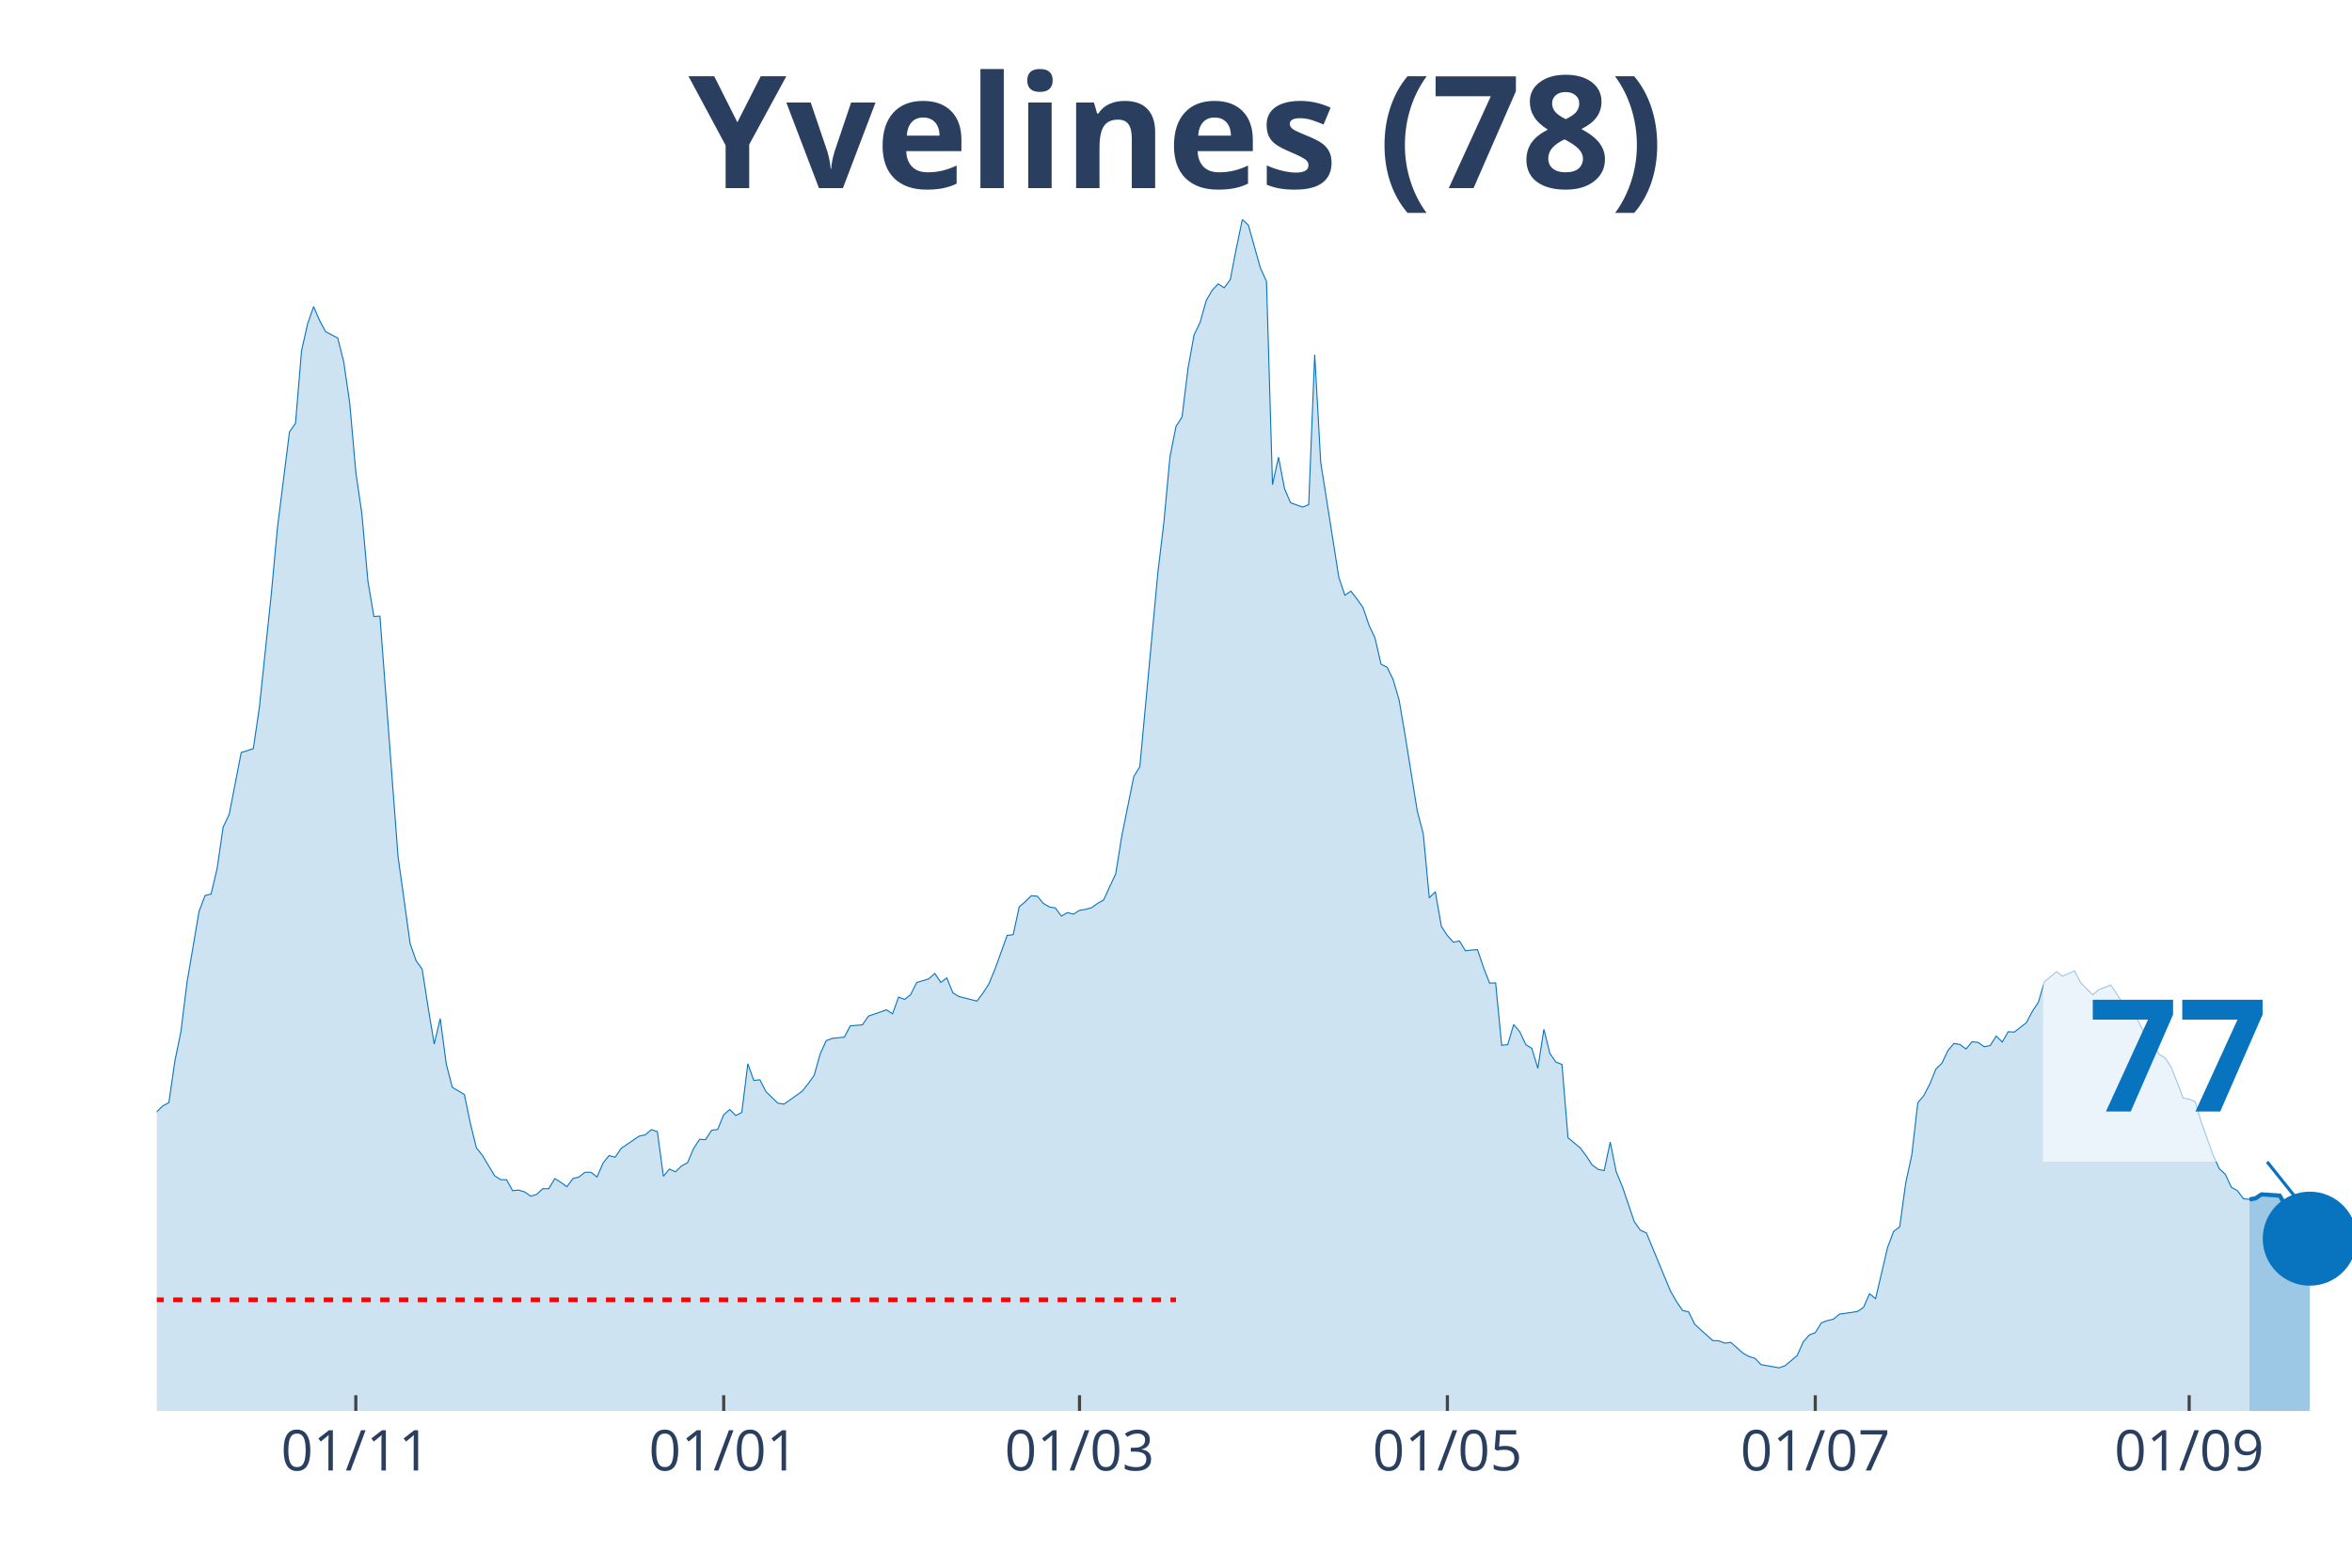
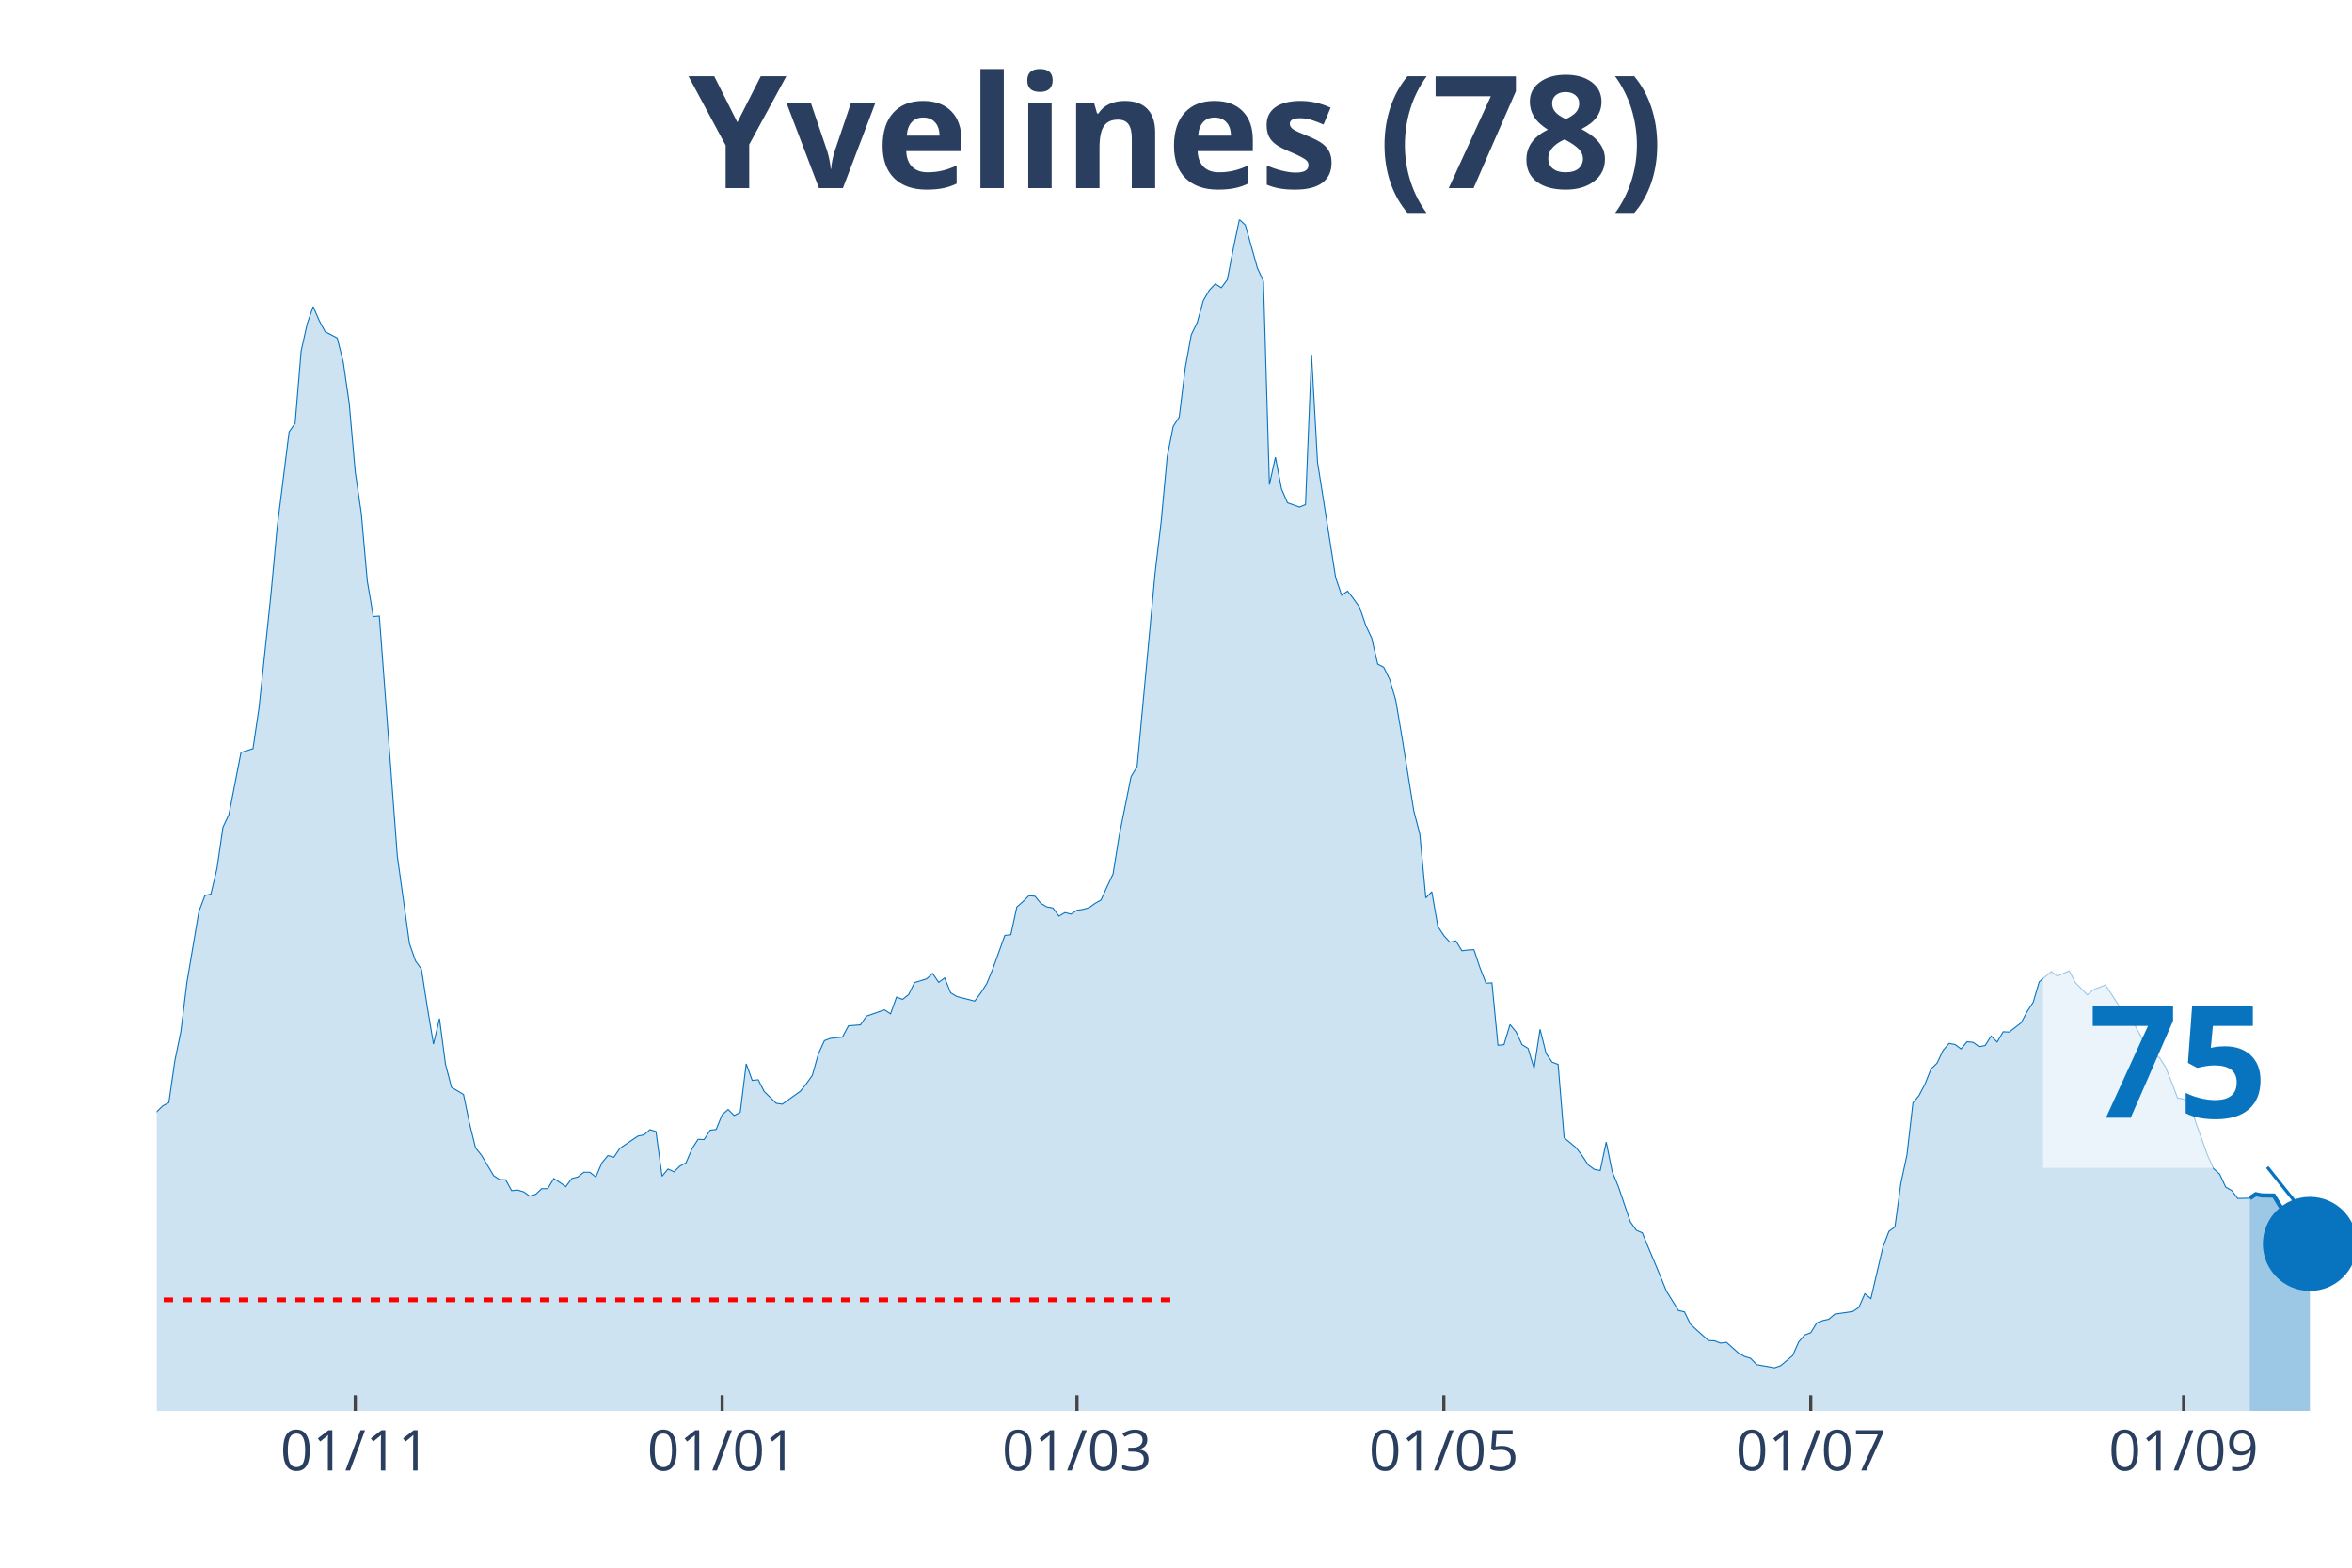
<svg xmlns="http://www.w3.org/2000/svg" class="main-svg" width="1125" height="750" style="" viewBox="0 0 750 500">
  <rect x="0" y="0" width="750" height="500" style="fill: rgb(0, 0, 0); fill-opacity: 0;" />
-   <defs id="defs-6bce35">
+   <defs id="defs-b04dde">
    <g class="clips">
-       <clipPath id="clip6bce35xyplot" class="plotclip">
+       <clipPath id="clipb04ddexyplot" class="plotclip">
        <rect width="700" height="380" />
      </clipPath>
-       <clipPath class="axesclip" id="clip6bce35x">
+       <clipPath class="axesclip" id="clipb04ddex">
        <rect x="50" y="0" width="700" height="500" />
      </clipPath>
-       <clipPath class="axesclip" id="clip6bce35y">
+       <clipPath class="axesclip" id="clipb04ddey">
        <rect x="0" y="70" width="750" height="380" />
      </clipPath>
-       <clipPath class="axesclip" id="clip6bce35xy">
+       <clipPath class="axesclip" id="clipb04ddexy">
        <rect x="50" y="70" width="700" height="380" />
      </clipPath>
    </g>
    <g class="gradients" />
  </defs>
  <g class="bglayer">
    <rect class="bg" x="50" y="70" width="700" height="380" style="fill: rgb(0, 0, 0); fill-opacity: 0; stroke-width: 0;" />
  </g>
  <g class="layer-below">
    <g class="imagelayer" />
    <g class="shapelayer" />
  </g>
  <g class="cartesianlayer">
    <g class="subplot xy">
      <g class="layer-subplot">
        <g class="shapelayer" />
        <g class="imagelayer" />
      </g>
      <g class="gridlayer">
        <g class="x">
-           <path class="xgrid crisp" transform="translate(113.46,0)" d="M0,70v380" style="stroke: rgb(255, 255, 255); stroke-opacity: 1; stroke-width: 1px;" />
-           <path class="xgrid crisp" transform="translate(230.77,0)" d="M0,70v380" style="stroke: rgb(255, 255, 255); stroke-opacity: 1; stroke-width: 1px;" />
-           <path class="xgrid crisp" transform="translate(344.23,0)" d="M0,70v380" style="stroke: rgb(255, 255, 255); stroke-opacity: 1; stroke-width: 1px;" />
-           <path class="xgrid crisp" transform="translate(461.54,0)" d="M0,70v380" style="stroke: rgb(255, 255, 255); stroke-opacity: 1; stroke-width: 1px;" />
-           <path class="xgrid crisp" transform="translate(578.85,0)" d="M0,70v380" style="stroke: rgb(255, 255, 255); stroke-opacity: 1; stroke-width: 1px;" />
-           <path class="xgrid crisp" transform="translate(698.08,0)" d="M0,70v380" style="stroke: rgb(255, 255, 255); stroke-opacity: 1; stroke-width: 1px;" />
+           <path class="xgrid crisp" transform="translate(113.29,0)" d="M0,70v380" style="stroke: rgb(255, 255, 255); stroke-opacity: 1; stroke-width: 1px;" />
+           <path class="xgrid crisp" transform="translate(230.27,0)" d="M0,70v380" style="stroke: rgb(255, 255, 255); stroke-opacity: 1; stroke-width: 1px;" />
+           <path class="xgrid crisp" transform="translate(343.42,0)" d="M0,70v380" style="stroke: rgb(255, 255, 255); stroke-opacity: 1; stroke-width: 1px;" />
+           <path class="xgrid crisp" transform="translate(460.41,0)" d="M0,70v380" style="stroke: rgb(255, 255, 255); stroke-opacity: 1; stroke-width: 1px;" />
+           <path class="xgrid crisp" transform="translate(577.4,0)" d="M0,70v380" style="stroke: rgb(255, 255, 255); stroke-opacity: 1; stroke-width: 1px;" />
+           <path class="xgrid crisp" transform="translate(696.3,0)" d="M0,70v380" style="stroke: rgb(255, 255, 255); stroke-opacity: 1; stroke-width: 1px;" />
        </g>
        <g class="y" />
      </g>
      <g class="zerolinelayer" />
      <path class="xlines-below" />
      <path class="ylines-below" />
      <g class="overlines-below" />
      <g class="xaxislayer-below" />
      <g class="yaxislayer-below" />
      <g class="overaxes-below" />
-       <g class="plot" transform="translate(50, 70)" clip-path="url('#clip6bce35xyplot')">
+       <g class="plot" transform="translate(50, 70)" clip-path="url('#clipb04ddexyplot')">
        <g class="scatterlayer mlayer">
-           <g class="trace scatter trace776467" style="stroke-miterlimit: 2;">
+           <g class="trace scatter trace11ebdf" style="stroke-miterlimit: 2;">
            <g class="fills">
              <g>
-                 <path class="js-fill" d="M667.31,380L-261.54,380L-261.54,371.34L-255.77,372.76L-253.85,373L-228.85,375.3L-226.92,375.55L-203.85,375.01L-201.92,374.96L-171.15,375.99L-169.23,375.65L-150,374.86L-148.08,374.08L-132.69,371.24L-130.77,371.34L-117.31,367.62L-115.38,364.93L-111.54,361.56L-109.62,360.58L-103.85,359.85L-101.92,361.95L-98.08,363.37L-96.15,361.51L-92.31,359.8L-90.38,358.52L-86.54,353.73L-84.62,352.7L-75,352.07L-73.08,347.47L-69.23,341.89L-67.31,337.39L-59.62,331.18L-57.69,327.41L-51.92,323.21L-50,323.11L-40.38,306.13L-38.46,305.01L-36.54,305.06L-34.62,302.02L-32.69,301.83L-30.77,298.5L-26.92,296.5L-25,295.18L-21.15,292.29L-19.23,292.58L-17.31,290.23L-15.38,290.28L-11.54,289.65L-9.62,291.11L-7.69,291.65L-5.77,289.89L-3.85,293.37L-1.92,289.84L0,284.56L1.92,282.7L3.85,281.67L5.77,268.37L7.69,259.02L9.62,243.42L13.46,220.72L15.38,215.63L17.31,215.14L19.23,207.02L21.15,193.82L23.08,189.76L26.92,169.99L28.85,169.41L30.77,168.77L32.69,155.76L36.54,119.17L38.46,98.38L42.31,67.75L44.23,65.01L46.15,41.92L48.08,33.31L50,27.79L51.92,32.24L53.85,35.81L55.77,36.79L57.69,37.81L59.62,45.45L61.54,58.75L63.46,80.62L65.38,93.73L67.31,115.3L69.23,126.65L71.15,126.5L76.92,203.16L78.85,216.95L80.77,230.9L82.69,236.42L84.62,239.11L86.54,251.44L88.46,262.99L90.38,254.87L92.31,269.39L94.23,276.78L98.08,279.08L100,288.38L101.92,296.1L103.85,298.5L107.69,304.96L109.62,306.23L111.54,306.28L113.46,309.75L115.38,309.56L117.31,310.14L119.23,311.51L121.15,310.93L123.08,309.12L125,309.12L126.92,305.89L128.85,307.11L130.77,308.48L132.69,305.89L134.62,305.4L136.54,303.88L138.46,303.88L140.38,305.4L142.31,300.9L144.23,298.55L146.15,299.09L148.08,296.25L153.85,292.34L155.77,291.95L157.69,290.28L159.62,290.92L161.54,305.15L163.46,302.86L165.38,303.74L167.31,301.88L169.23,300.85L171.15,296.35L173.08,293.37L175,293.46L176.92,290.48L178.85,290.23L180.77,285.54L182.69,283.87L184.62,285.78L186.54,284.8L188.46,269.3L190.38,274.58L192.31,274.38L194.23,278.15L198.08,281.87L200,282.16L205.77,278.05L207.69,275.66L209.62,272.97L211.54,266.12L213.46,261.91L215.38,261.18L219.23,260.79L221.15,257.17L225,256.87L226.92,254.08L232.69,252.08L234.62,253.35L236.54,248.02L238.46,248.75L240.38,247.23L242.31,243.37L246.15,242.2L248.08,240.48L250,243.32L251.92,241.9L253.85,246.65L255.77,247.82L261.54,249.29L263.46,246.7L265.38,243.71L267.31,239.02L271.15,228.35L273.08,228.11L275,219.25L276.92,217.59L278.85,215.68L280.77,215.83L282.69,218.13L284.62,219.25L286.54,219.6L288.46,222.19L290.38,221.06L292.31,221.55L294.23,220.33L296.15,220.04L298.08,219.5L300,218.13L301.92,217.05L303.85,212.8L305.77,208.74L307.69,196.75L311.54,177.67L313.46,174.54L319.23,112.51L321.15,96.42L323.08,75.68L325,65.99L326.92,63.01L328.85,47.35L330.77,36.79L332.69,32.82L334.62,25.88L336.54,22.55L338.46,20.55L340.38,21.77L342.31,19.18L344.23,9.2L346.15,0L348.08,1.81L351.92,15.51L353.85,19.71L355.77,84.58L357.69,75.82L359.62,85.9L361.54,90.35L365.38,91.72L367.31,90.94L369.23,43.1L371.15,77.49L376.92,114.13L378.85,119.85L380.77,118.53L382.69,121.02L384.62,123.72L386.54,129.39L388.46,133.5L390.38,141.82L392.31,142.79L394.23,146.71L396.15,153.31L398.08,164.66L401.92,188.58L403.85,195.97L405.77,216.37L407.69,214.41L409.62,225.47L411.54,228.4L413.46,230.5L415.38,230.11L417.31,233.24L419.23,233L421.15,232.9L423.08,238.63L425,243.57L426.92,243.47L428.85,263.38L430.77,263.18L432.69,256.77L434.62,259.07L436.54,263.18L438.46,264.36L440.38,270.72L442.31,258.29L444.23,265.97L446.15,268.76L448.08,269.49L450,292.88L453.85,296.06L455.77,298.6L457.69,301.53L459.62,302.95L461.54,303.34L463.46,294.25L465.38,303.74L467.31,308.38L471.15,319.68L473.08,322.37L475,323.21L476.92,327.9L482.69,341.79L484.62,345.17L486.54,347.96L488.46,348.4L490.38,352.31L492.31,354.12L496.15,357.55L498.08,357.64L500,358.38L501.92,358.13L505.77,361.56L507.69,362.63L509.62,363.22L511.54,365.23L517.31,366.25L519.23,365.57L523.08,362.34L525,357.99L526.92,355.79L528.85,355.05L530.77,351.92L532.69,351.19L534.62,350.75L536.54,349.13L542.31,348.3L544.23,346.98L546.15,342.63L548.08,344.19L551.92,327.8L553.85,322.72L555.77,321.3L557.69,307.31L559.62,298.4L561.54,281.72L563.46,279.42L565.38,275.75L567.31,270.96L569.23,269.1L571.15,265.04L573.08,262.79L575,263.13L576.92,264.55L578.85,262.25L580.77,262.45L582.69,263.82L584.62,263.48L586.54,260.44L588.46,262.35L590.38,259.07L592.31,259.17L596.15,256.19L598.08,252.57L600,249.63L601.92,243.13L605.77,239.9L607.69,241.32L611.54,239.65L613.46,243.42L617.31,247.28L619.23,245.67L623.08,244.15L625,247.04L628.85,253.01L630.77,253.79L634.62,260.88L636.54,262.79L638.46,266.26L640.38,267.34L642.31,270.32L644.23,275.12L646.15,280.21L648.08,280.55L650,281.38L651.92,287.84L655.77,298.55L657.69,302.76L659.62,304.52L661.54,308.68L663.46,309.75L665.38,312.3L667.31,312.54" style="fill: rgb(8, 115, 191); fill-opacity: 0.2; stroke-width: 0;" />
+                 <path class="js-fill" d="M667.4,380L-260.82,380L-260.82,371.34L-255.07,372.76L-253.15,373L-228.22,375.3L-226.3,375.55L-203.29,375.01L-201.37,374.96L-170.68,375.99L-168.77,375.65L-149.59,374.86L-147.67,374.08L-132.33,371.24L-130.41,371.34L-116.99,367.62L-115.07,364.93L-111.23,361.56L-109.32,360.58L-103.56,359.85L-101.64,361.95L-97.81,363.37L-95.89,361.51L-92.05,359.8L-90.14,358.52L-86.3,353.73L-84.38,352.7L-74.79,352.07L-72.88,347.47L-69.04,341.89L-67.12,337.39L-59.45,331.18L-57.53,327.41L-51.78,323.21L-49.86,323.11L-40.27,306.13L-38.36,305.01L-36.44,305.06L-34.52,302.02L-32.6,301.83L-30.68,298.5L-26.85,296.5L-24.93,295.18L-21.1,292.29L-19.18,292.58L-17.26,290.23L-15.34,290.28L-11.51,289.65L-9.59,291.11L-7.67,291.65L-5.75,289.89L-3.84,293.37L-1.92,289.84L0,284.56L1.92,282.7L3.84,281.67L5.75,268.37L7.67,259.02L9.59,243.42L13.42,220.72L15.34,215.63L17.26,215.14L19.18,207.02L21.1,193.82L23.01,189.76L26.85,169.99L28.77,169.41L30.68,168.77L32.6,155.76L36.44,119.17L38.36,98.38L42.19,67.75L44.11,65.01L46.03,41.92L47.95,33.31L49.86,27.79L51.78,32.24L53.7,35.81L55.62,36.79L57.53,37.81L59.45,45.45L61.37,58.75L63.29,80.62L65.21,93.73L67.12,115.3L69.04,126.65L70.96,126.5L76.71,203.16L78.63,216.95L80.55,230.9L82.47,236.42L84.38,239.11L86.3,251.44L88.22,262.99L90.14,254.87L92.05,269.39L93.97,276.78L97.81,279.08L99.73,288.38L101.64,296.1L103.56,298.5L107.4,304.96L109.32,306.23L111.23,306.28L113.15,309.75L115.07,309.56L116.99,310.14L118.9,311.51L120.82,310.93L122.74,309.12L124.66,309.12L126.58,305.89L128.49,307.11L130.41,308.48L132.33,305.89L134.25,305.4L136.16,303.88L138.08,303.88L140,305.4L141.92,300.9L143.84,298.55L145.75,299.09L147.67,296.25L153.42,292.34L155.34,291.95L157.26,290.28L159.18,290.92L161.1,305.15L163.01,302.86L164.93,303.74L166.85,301.88L168.77,300.85L170.68,296.35L172.6,293.37L174.52,293.46L176.44,290.48L178.36,290.23L180.27,285.54L182.19,283.87L184.11,285.78L186.03,284.8L187.95,269.3L189.86,274.58L191.78,274.38L193.7,278.15L197.53,281.87L199.45,282.16L205.21,278.05L207.12,275.66L209.04,272.97L210.96,266.12L212.88,261.91L214.79,261.18L218.63,260.79L220.55,257.17L224.38,256.87L226.3,254.08L232.05,252.08L233.97,253.35L235.89,248.02L237.81,248.75L239.73,247.23L241.64,243.37L245.48,242.2L247.4,240.48L249.32,243.32L251.23,241.9L253.15,246.65L255.07,247.82L260.82,249.29L262.74,246.7L264.66,243.71L266.58,239.02L270.41,228.35L272.33,228.11L274.25,219.25L276.16,217.59L278.08,215.68L280,215.83L281.92,218.13L283.84,219.25L285.75,219.6L287.67,222.19L289.59,221.06L291.51,221.55L293.42,220.33L295.34,220.04L297.26,219.5L299.18,218.13L301.1,217.05L303.01,212.8L304.93,208.74L306.85,196.75L310.68,177.67L312.6,174.54L318.36,112.51L320.27,96.42L322.19,75.68L324.11,65.99L326.03,63.01L327.95,47.35L329.86,36.79L331.78,32.82L333.7,25.88L335.62,22.55L337.53,20.55L339.45,21.77L341.37,19.18L343.29,9.2L345.21,0L347.12,1.81L350.96,15.51L352.88,19.71L354.79,84.58L356.71,75.82L358.63,85.9L360.55,90.35L364.38,91.72L366.3,90.94L368.22,43.1L370.14,77.49L375.89,114.13L377.81,119.85L379.73,118.53L381.64,121.02L383.56,123.72L385.48,129.39L387.4,133.5L389.32,141.82L391.23,142.79L393.15,146.71L395.07,153.31L396.99,164.66L400.82,188.58L402.74,195.97L404.66,216.37L406.58,214.41L408.49,225.47L410.41,228.4L412.33,230.5L414.25,230.11L416.16,233.24L418.08,233L420,232.9L421.92,238.63L423.84,243.57L425.75,243.47L427.67,263.38L429.59,263.18L431.51,256.77L433.42,259.07L435.34,263.18L437.26,264.36L439.18,270.72L441.1,258.29L443.01,265.97L444.93,268.76L446.85,269.49L448.77,292.88L452.6,296.06L454.52,298.6L456.44,301.53L458.36,302.95L460.27,303.34L462.19,294.25L464.11,303.74L466.03,308.38L469.86,319.68L471.78,322.37L473.7,323.21L475.62,327.9L479.45,337L481.37,341.79L485.21,347.96L487.12,348.4L489.04,352.31L490.96,354.12L494.79,357.55L496.71,357.64L498.63,358.38L500.55,358.13L504.38,361.56L506.3,362.63L508.22,363.22L510.14,365.23L515.89,366.25L517.81,365.57L521.64,362.34L523.56,357.99L525.48,355.79L527.4,355.05L529.32,351.92L531.23,351.19L533.15,350.75L535.07,349.13L540.82,348.3L542.74,346.98L544.66,342.63L546.58,344.19L550.41,327.8L552.33,322.72L554.25,321.3L556.16,307.31L558.08,298.4L560,281.72L561.92,279.42L563.84,275.75L565.75,270.96L567.67,269.1L569.59,265.04L571.51,262.79L573.42,263.13L575.34,264.55L577.26,262.25L579.18,262.45L581.1,263.82L583.01,263.48L584.93,260.44L586.85,262.35L588.77,259.07L590.68,259.17L594.52,256.19L596.44,252.57L598.36,249.63L600.27,243.13L604.11,239.9L606.03,241.32L609.86,239.65L611.78,243.42L615.62,247.28L617.53,245.67L621.37,244.15L623.29,247.04L627.12,253.01L629.04,253.79L632.88,260.88L634.79,262.79L636.71,266.26L638.63,267.34L640.55,270.32L642.47,275.12L644.38,280.21L646.3,280.55L648.22,281.38L650.14,287.84L653.97,298.55L655.89,302.76L657.81,304.47L659.73,308.63L661.64,309.7L663.56,312.25L667.4,312.15" style="fill: rgb(8, 115, 191); fill-opacity: 0.2; stroke-width: 0;" />
              </g>
            </g>
            <g class="errorbars" />
            <g class="lines">
-               <path class="js-line" d="M-261.54,371.34L-255.77,372.76L-253.85,373L-228.85,375.3L-226.92,375.55L-203.85,375.01L-201.92,374.96L-171.15,375.99L-169.23,375.65L-150,374.86L-148.08,374.08L-132.69,371.24L-130.77,371.34L-117.31,367.62L-115.38,364.93L-111.54,361.56L-109.62,360.58L-103.85,359.85L-101.92,361.95L-98.08,363.37L-96.15,361.51L-92.31,359.8L-90.38,358.52L-86.54,353.73L-84.62,352.7L-75,352.07L-73.08,347.47L-69.23,341.89L-67.31,337.39L-59.62,331.18L-57.69,327.41L-51.92,323.21L-50,323.11L-40.38,306.13L-38.46,305.01L-36.54,305.06L-34.62,302.02L-32.69,301.83L-30.77,298.5L-26.92,296.5L-25,295.18L-21.15,292.29L-19.23,292.58L-17.31,290.23L-15.38,290.28L-11.54,289.65L-9.62,291.11L-7.69,291.65L-5.77,289.89L-3.85,293.37L-1.92,289.84L0,284.56L1.92,282.7L3.85,281.67L5.77,268.37L7.69,259.02L9.62,243.42L13.46,220.72L15.38,215.63L17.31,215.14L19.23,207.02L21.15,193.82L23.08,189.76L26.92,169.99L28.85,169.41L30.77,168.77L32.69,155.76L36.54,119.17L38.46,98.38L42.31,67.75L44.23,65.01L46.15,41.92L48.08,33.31L50,27.79L51.92,32.24L53.85,35.81L55.77,36.79L57.69,37.81L59.62,45.45L61.54,58.75L63.46,80.62L65.38,93.73L67.31,115.3L69.23,126.65L71.15,126.5L76.92,203.16L78.85,216.95L80.77,230.9L82.69,236.42L84.62,239.11L86.54,251.44L88.46,262.99L90.38,254.87L92.31,269.39L94.23,276.78L98.08,279.08L100,288.38L101.92,296.1L103.85,298.5L107.69,304.96L109.62,306.23L111.54,306.28L113.46,309.75L115.38,309.56L117.31,310.14L119.23,311.51L121.15,310.93L123.08,309.12L125,309.12L126.92,305.89L128.85,307.11L130.77,308.48L132.69,305.89L134.62,305.4L136.54,303.88L138.46,303.88L140.38,305.4L142.31,300.9L144.23,298.55L146.15,299.09L148.08,296.25L153.85,292.34L155.77,291.95L157.69,290.28L159.62,290.92L161.54,305.15L163.46,302.86L165.38,303.74L167.31,301.88L169.23,300.85L171.15,296.35L173.08,293.37L175,293.46L176.92,290.48L178.85,290.23L180.77,285.54L182.69,283.87L184.62,285.78L186.54,284.8L188.46,269.3L190.38,274.58L192.31,274.38L194.23,278.15L198.08,281.87L200,282.16L205.77,278.05L207.69,275.66L209.62,272.97L211.54,266.12L213.46,261.91L215.38,261.18L219.23,260.79L221.15,257.17L225,256.87L226.92,254.08L232.69,252.08L234.62,253.35L236.54,248.02L238.46,248.75L240.38,247.23L242.31,243.37L246.15,242.2L248.08,240.48L250,243.32L251.92,241.9L253.85,246.65L255.77,247.82L261.54,249.29L263.46,246.7L265.38,243.71L267.31,239.02L271.15,228.35L273.08,228.11L275,219.25L276.92,217.59L278.85,215.68L280.77,215.83L282.69,218.13L284.62,219.25L286.54,219.6L288.46,222.19L290.38,221.06L292.31,221.55L294.23,220.33L296.15,220.04L298.08,219.5L300,218.13L301.92,217.05L303.85,212.8L305.77,208.74L307.69,196.75L311.54,177.67L313.46,174.54L319.23,112.51L321.15,96.42L323.08,75.68L325,65.99L326.92,63.01L328.85,47.35L330.77,36.79L332.69,32.82L334.62,25.88L336.54,22.55L338.46,20.55L340.38,21.77L342.31,19.18L344.23,9.2L346.15,0L348.08,1.81L351.92,15.51L353.85,19.71L355.77,84.58L357.69,75.82L359.62,85.9L361.54,90.35L365.38,91.72L367.31,90.94L369.23,43.1L371.15,77.49L376.92,114.13L378.85,119.85L380.77,118.53L382.69,121.02L384.62,123.72L386.54,129.39L388.46,133.5L390.38,141.82L392.31,142.79L394.23,146.71L396.15,153.31L398.08,164.66L401.92,188.58L403.85,195.97L405.77,216.37L407.69,214.41L409.62,225.47L411.54,228.4L413.46,230.5L415.38,230.11L417.31,233.24L419.23,233L421.15,232.9L423.08,238.63L425,243.57L426.92,243.47L428.85,263.38L430.77,263.18L432.69,256.77L434.62,259.07L436.54,263.18L438.46,264.36L440.38,270.72L442.31,258.29L444.23,265.97L446.15,268.76L448.08,269.49L450,292.88L453.85,296.06L455.77,298.6L457.69,301.53L459.62,302.95L461.54,303.34L463.46,294.25L465.38,303.74L467.31,308.38L471.15,319.68L473.08,322.37L475,323.21L476.92,327.9L482.69,341.79L484.62,345.17L486.54,347.96L488.46,348.4L490.38,352.31L492.31,354.12L496.15,357.55L498.08,357.64L500,358.38L501.92,358.13L505.77,361.56L507.69,362.63L509.62,363.22L511.54,365.23L517.31,366.25L519.23,365.57L523.08,362.34L525,357.99L526.92,355.79L528.85,355.05L530.77,351.92L532.69,351.19L534.62,350.75L536.54,349.13L542.31,348.3L544.23,346.98L546.15,342.63L548.08,344.19L551.92,327.8L553.85,322.72L555.77,321.3L557.69,307.31L559.62,298.4L561.54,281.72L563.46,279.42L565.38,275.75L567.31,270.96L569.23,269.1L571.15,265.04L573.08,262.79L575,263.13L576.92,264.55L578.85,262.25L580.77,262.45L582.69,263.82L584.62,263.48L586.54,260.44L588.46,262.35L590.38,259.07L592.31,259.17L596.15,256.19L598.08,252.57L600,249.63L601.92,243.13L605.77,239.9L607.69,241.32L611.54,239.65L613.46,243.42L617.31,247.28L619.23,245.67L623.08,244.15L625,247.04L628.85,253.01L630.77,253.79L634.62,260.88L636.54,262.79L638.46,266.26L640.38,267.34L642.31,270.32L644.23,275.12L646.15,280.21L648.08,280.55L650,281.38L651.92,287.84L655.77,298.55L657.69,302.76L659.62,304.52L661.54,308.68L663.46,309.75L665.38,312.3L667.31,312.54" style="vector-effect: non-scaling-stroke; fill: none; stroke: rgb(8, 115, 191); stroke-opacity: 1; stroke-width: 0.5px; opacity: 1;" />
+               <path class="js-line" d="M-260.82,371.34L-255.07,372.76L-253.15,373L-228.22,375.3L-226.3,375.55L-203.29,375.01L-201.37,374.96L-170.68,375.99L-168.77,375.65L-149.59,374.86L-147.67,374.08L-132.33,371.24L-130.41,371.34L-116.99,367.62L-115.07,364.93L-111.23,361.56L-109.32,360.58L-103.56,359.85L-101.64,361.95L-97.81,363.37L-95.89,361.51L-92.05,359.8L-90.14,358.52L-86.3,353.73L-84.38,352.7L-74.79,352.07L-72.88,347.47L-69.04,341.89L-67.12,337.39L-59.45,331.18L-57.53,327.41L-51.78,323.21L-49.86,323.11L-40.27,306.13L-38.36,305.01L-36.44,305.06L-34.52,302.02L-32.6,301.83L-30.68,298.5L-26.85,296.5L-24.93,295.18L-21.1,292.29L-19.18,292.58L-17.26,290.23L-15.34,290.28L-11.51,289.65L-9.59,291.11L-7.67,291.65L-5.75,289.89L-3.84,293.37L-1.92,289.84L0,284.56L1.92,282.7L3.84,281.67L5.75,268.37L7.67,259.02L9.59,243.42L13.42,220.72L15.34,215.63L17.26,215.14L19.18,207.02L21.1,193.82L23.01,189.76L26.85,169.99L28.77,169.41L30.68,168.77L32.6,155.76L36.44,119.17L38.36,98.38L42.19,67.75L44.11,65.01L46.03,41.92L47.95,33.31L49.86,27.79L51.78,32.24L53.7,35.81L55.62,36.79L57.53,37.81L59.45,45.45L61.37,58.75L63.29,80.62L65.21,93.73L67.12,115.3L69.04,126.65L70.96,126.5L76.71,203.16L78.63,216.95L80.55,230.9L82.47,236.42L84.38,239.11L86.3,251.44L88.22,262.99L90.14,254.87L92.05,269.39L93.97,276.78L97.81,279.08L99.73,288.38L101.64,296.1L103.56,298.5L107.4,304.96L109.32,306.23L111.23,306.28L113.15,309.75L115.07,309.56L116.99,310.14L118.9,311.51L120.82,310.93L122.74,309.12L124.66,309.12L126.58,305.89L128.49,307.11L130.41,308.48L132.33,305.89L134.25,305.4L136.16,303.88L138.08,303.88L140,305.4L141.92,300.9L143.84,298.55L145.75,299.09L147.67,296.25L153.42,292.34L155.34,291.95L157.26,290.28L159.18,290.92L161.1,305.15L163.01,302.86L164.93,303.74L166.85,301.88L168.77,300.85L170.68,296.35L172.6,293.37L174.52,293.46L176.44,290.48L178.36,290.23L180.27,285.54L182.19,283.87L184.11,285.78L186.03,284.8L187.95,269.3L189.86,274.58L191.78,274.38L193.7,278.15L197.53,281.87L199.45,282.16L205.21,278.05L207.12,275.66L209.04,272.97L210.96,266.12L212.88,261.91L214.79,261.18L218.63,260.79L220.55,257.17L224.38,256.87L226.3,254.08L232.05,252.08L233.97,253.35L235.89,248.02L237.81,248.75L239.73,247.23L241.64,243.37L245.48,242.2L247.4,240.48L249.32,243.32L251.23,241.9L253.15,246.65L255.07,247.82L260.82,249.29L262.74,246.7L264.66,243.71L266.58,239.02L270.41,228.35L272.33,228.11L274.25,219.25L276.16,217.59L278.08,215.68L280,215.83L281.92,218.13L283.84,219.25L285.75,219.6L287.67,222.19L289.59,221.06L291.51,221.55L293.42,220.33L295.34,220.04L297.26,219.5L299.18,218.13L301.1,217.05L303.01,212.8L304.93,208.74L306.85,196.75L310.68,177.67L312.6,174.54L318.36,112.51L320.27,96.42L322.19,75.68L324.11,65.99L326.03,63.01L327.95,47.35L329.86,36.79L331.78,32.82L333.7,25.88L335.62,22.55L337.53,20.55L339.45,21.77L341.37,19.18L343.29,9.2L345.21,0L347.12,1.81L350.96,15.51L352.88,19.71L354.79,84.58L356.71,75.82L358.63,85.9L360.55,90.35L364.38,91.72L366.3,90.94L368.22,43.1L370.14,77.49L375.89,114.13L377.81,119.85L379.73,118.53L381.64,121.02L383.56,123.72L385.48,129.39L387.4,133.5L389.32,141.82L391.23,142.79L393.15,146.71L395.07,153.31L396.99,164.66L400.82,188.58L402.74,195.97L404.66,216.37L406.58,214.41L408.49,225.47L410.41,228.4L412.33,230.5L414.25,230.11L416.16,233.24L418.08,233L420,232.9L421.92,238.63L423.84,243.57L425.75,243.47L427.67,263.38L429.59,263.18L431.51,256.77L433.42,259.07L435.34,263.18L437.26,264.36L439.18,270.72L441.1,258.29L443.01,265.97L444.93,268.76L446.85,269.49L448.77,292.88L452.6,296.06L454.52,298.6L456.44,301.53L458.36,302.95L460.27,303.34L462.19,294.25L464.11,303.74L466.03,308.38L469.86,319.68L471.78,322.37L473.7,323.21L475.62,327.9L479.45,337L481.37,341.79L485.21,347.96L487.12,348.4L489.04,352.31L490.96,354.12L494.79,357.55L496.71,357.64L498.63,358.38L500.55,358.13L504.38,361.56L506.3,362.63L508.22,363.22L510.14,365.23L515.89,366.25L517.81,365.57L521.64,362.34L523.56,357.99L525.48,355.79L527.4,355.05L529.32,351.92L531.23,351.19L533.15,350.75L535.07,349.13L540.82,348.3L542.74,346.98L544.66,342.63L546.58,344.19L550.41,327.8L552.33,322.72L554.25,321.3L556.16,307.31L558.08,298.4L560,281.72L561.92,279.42L563.84,275.75L565.75,270.96L567.67,269.1L569.59,265.04L571.51,262.79L573.42,263.13L575.34,264.55L577.26,262.25L579.18,262.45L581.1,263.82L583.01,263.48L584.93,260.44L586.85,262.35L588.77,259.07L590.68,259.17L594.52,256.19L596.44,252.57L598.36,249.63L600.27,243.13L604.11,239.9L606.03,241.32L609.86,239.65L611.78,243.42L615.62,247.28L617.53,245.67L621.37,244.15L623.29,247.04L627.12,253.01L629.04,253.79L632.88,260.88L634.79,262.79L636.71,266.26L638.63,267.34L640.55,270.32L642.47,275.12L644.38,280.21L646.3,280.55L648.22,281.38L650.14,287.84L653.97,298.55L655.89,302.76L657.81,304.47L659.73,308.63L661.64,309.7L663.56,312.25L667.4,312.15" style="vector-effect: non-scaling-stroke; fill: none; stroke: rgb(8, 115, 191); stroke-opacity: 1; stroke-width: 0.5px; opacity: 1;" />
            </g>
            <g class="points" />
            <g class="text" />
          </g>
-           <g class="trace scatter trace5033ec" style="stroke-miterlimit: 2;">
+           <g class="trace scatter traced36e14" style="stroke-miterlimit: 2;">
            <g class="fills">
              <g>
-                 <path class="js-fill" d="M686.54,380L667.31,380L667.31,312.54L669.23,312.2L671.15,310.93L676.92,311.32L678.85,314.5L686.54,325.06" style="fill: rgb(8, 115, 191); fill-opacity: 0.4; stroke-width: 0;" />
+                 <path class="js-fill" d="M686.58,380L667.4,380L667.4,312.15L669.32,310.88L671.23,311.27L675.07,311.32L676.99,314.5L684.66,325.06L686.58,326.73" style="fill: rgb(8, 115, 191); fill-opacity: 0.4; stroke-width: 0;" />
              </g>
            </g>
            <g class="errorbars" />
            <g class="lines">
-               <path class="js-line" d="M667.31,312.54L669.23,312.2L671.15,310.93L676.92,311.32L678.85,314.5L686.54,325.06" style="vector-effect: non-scaling-stroke; fill: none; stroke: rgb(8, 115, 191); stroke-opacity: 1; stroke-width: 2px; opacity: 1;" />
+               <path class="js-line" d="M667.4,312.15L669.32,310.88L671.23,311.27L675.07,311.32L676.99,314.5L684.66,325.06L686.58,326.73" style="vector-effect: non-scaling-stroke; fill: none; stroke: rgb(8, 115, 191); stroke-opacity: 1; stroke-width: 2px; opacity: 1;" />
            </g>
            <g class="points" />
            <g class="text" />
          </g>
-           <g class="trace scatter trace738da5" style="stroke-miterlimit: 2; opacity: 1;">
+           <g class="trace scatter trace182528" style="stroke-miterlimit: 2; opacity: 1;">
            <g class="fills" />
            <g class="errorbars" />
            <g class="lines" />
            <g class="points">
-               <path class="point" transform="translate(686.54,325.06)" d="M15,0A15,15 0 1,1 0,-15A15,15 0 0,1 15,0Z" style="opacity: 1; stroke-width: 0px; fill: rgb(8, 115, 191); fill-opacity: 1;" />
+               <path class="point" transform="translate(686.58,326.73)" d="M15,0A15,15 0 1,1 0,-15A15,15 0 0,1 15,0Z" style="opacity: 1; stroke-width: 0px; fill: rgb(8, 115, 191); fill-opacity: 1;" />
            </g>
            <g class="text" />
          </g>
        </g>
      </g>
      <g class="overplot" />
      <path class="xlines-above crisp" style="fill: none; stroke-width: 1px; stroke: rgb(0, 0, 0); stroke-opacity: 0;" d="" />
      <path class="ylines-above crisp" style="fill: none;" d="M0,0" />
      <g class="overlines-above" />
      <g class="xaxislayer-above">
-         <path class="xtick ticks crisp" d="M0,450v-5" transform="translate(113.46,0)" style="stroke: rgb(68, 68, 68); stroke-opacity: 1; stroke-width: 1px;" />
-         <path class="xtick ticks crisp" d="M0,450v-5" transform="translate(230.77,0)" style="stroke: rgb(68, 68, 68); stroke-opacity: 1; stroke-width: 1px;" />
-         <path class="xtick ticks crisp" d="M0,450v-5" transform="translate(344.23,0)" style="stroke: rgb(68, 68, 68); stroke-opacity: 1; stroke-width: 1px;" />
-         <path class="xtick ticks crisp" d="M0,450v-5" transform="translate(461.54,0)" style="stroke: rgb(68, 68, 68); stroke-opacity: 1; stroke-width: 1px;" />
-         <path class="xtick ticks crisp" d="M0,450v-5" transform="translate(578.85,0)" style="stroke: rgb(68, 68, 68); stroke-opacity: 1; stroke-width: 1px;" />
-         <path class="xtick ticks crisp" d="M0,450v-5" transform="translate(698.08,0)" style="stroke: rgb(68, 68, 68); stroke-opacity: 1; stroke-width: 1px;" />
+         <path class="xtick ticks crisp" d="M0,450v-5" transform="translate(113.29,0)" style="stroke: rgb(68, 68, 68); stroke-opacity: 1; stroke-width: 1px;" />
+         <path class="xtick ticks crisp" d="M0,450v-5" transform="translate(230.27,0)" style="stroke: rgb(68, 68, 68); stroke-opacity: 1; stroke-width: 1px;" />
+         <path class="xtick ticks crisp" d="M0,450v-5" transform="translate(343.42,0)" style="stroke: rgb(68, 68, 68); stroke-opacity: 1; stroke-width: 1px;" />
+         <path class="xtick ticks crisp" d="M0,450v-5" transform="translate(460.41,0)" style="stroke: rgb(68, 68, 68); stroke-opacity: 1; stroke-width: 1px;" />
+         <path class="xtick ticks crisp" d="M0,450v-5" transform="translate(577.4,0)" style="stroke: rgb(68, 68, 68); stroke-opacity: 1; stroke-width: 1px;" />
+         <path class="xtick ticks crisp" d="M0,450v-5" transform="translate(696.3,0)" style="stroke: rgb(68, 68, 68); stroke-opacity: 1; stroke-width: 1px;" />
        <g class="xtick">
-           <text text-anchor="middle" x="0" y="469" transform="translate(113.46,0)" style="font-family: 'Open Sans', verdana, arial, sans-serif; font-size: 18px; fill: rgb(42, 63, 95); fill-opacity: 1; white-space: pre;">01/11</text>
+           <text text-anchor="middle" x="0" y="469" transform="translate(113.29,0)" style="font-family: 'Open Sans', verdana, arial, sans-serif; font-size: 18px; fill: rgb(42, 63, 95); fill-opacity: 1; white-space: pre;">01/11</text>
        </g>
        <g class="xtick">
-           <text text-anchor="middle" x="0" y="469" transform="translate(230.77,0)" style="font-family: 'Open Sans', verdana, arial, sans-serif; font-size: 18px; fill: rgb(42, 63, 95); fill-opacity: 1; white-space: pre;">01/01</text>
+           <text text-anchor="middle" x="0" y="469" transform="translate(230.27,0)" style="font-family: 'Open Sans', verdana, arial, sans-serif; font-size: 18px; fill: rgb(42, 63, 95); fill-opacity: 1; white-space: pre;">01/01</text>
        </g>
        <g class="xtick">
-           <text text-anchor="middle" x="0" y="469" transform="translate(344.23,0)" style="font-family: 'Open Sans', verdana, arial, sans-serif; font-size: 18px; fill: rgb(42, 63, 95); fill-opacity: 1; white-space: pre;">01/03</text>
+           <text text-anchor="middle" x="0" y="469" transform="translate(343.42,0)" style="font-family: 'Open Sans', verdana, arial, sans-serif; font-size: 18px; fill: rgb(42, 63, 95); fill-opacity: 1; white-space: pre;">01/03</text>
        </g>
        <g class="xtick">
-           <text text-anchor="middle" x="0" y="469" transform="translate(461.54,0)" style="font-family: 'Open Sans', verdana, arial, sans-serif; font-size: 18px; fill: rgb(42, 63, 95); fill-opacity: 1; white-space: pre;">01/05</text>
+           <text text-anchor="middle" x="0" y="469" transform="translate(460.41,0)" style="font-family: 'Open Sans', verdana, arial, sans-serif; font-size: 18px; fill: rgb(42, 63, 95); fill-opacity: 1; white-space: pre;">01/05</text>
        </g>
        <g class="xtick">
-           <text text-anchor="middle" x="0" y="469" transform="translate(578.85,0)" style="font-family: 'Open Sans', verdana, arial, sans-serif; font-size: 18px; fill: rgb(42, 63, 95); fill-opacity: 1; white-space: pre;">01/07</text>
+           <text text-anchor="middle" x="0" y="469" transform="translate(577.4,0)" style="font-family: 'Open Sans', verdana, arial, sans-serif; font-size: 18px; fill: rgb(42, 63, 95); fill-opacity: 1; white-space: pre;">01/07</text>
        </g>
        <g class="xtick">
-           <text text-anchor="middle" x="0" y="469" transform="translate(698.08,0)" style="font-family: 'Open Sans', verdana, arial, sans-serif; font-size: 18px; fill: rgb(42, 63, 95); fill-opacity: 1; white-space: pre;">01/09</text>
+           <text text-anchor="middle" x="0" y="469" transform="translate(696.3,0)" style="font-family: 'Open Sans', verdana, arial, sans-serif; font-size: 18px; fill: rgb(42, 63, 95); fill-opacity: 1; white-space: pre;">01/09</text>
        </g>
      </g>
      <g class="yaxislayer-above" />
      <g class="overaxes-above" />
    </g>
  </g>
  <g class="polarlayer" />
  <g class="ternarylayer" />
  <g class="geolayer" />
  <g class="funnelarealayer" />
  <g class="pielayer" />
  <g class="treemaplayer" />
  <g class="sunburstlayer" />
  <g class="glimages" />
-   <defs id="topdefs-6bce35">
+   <defs id="topdefs-b04dde">
    <g class="clips" />
  </defs>
  <g class="layer-above">
    <g class="imagelayer" />
    <g class="shapelayer">
-       <path data-index="0" fill-rule="evenodd" d="M-1030.77,414.57L375,414.57" clip-path="url('#clip6bce35xy')" style="opacity: 1; stroke: rgb(255, 0, 0); stroke-opacity: 1; fill: rgb(0, 0, 0); fill-opacity: 0; stroke-dasharray: 3px, 3px; stroke-width: 1.5px;" />
+       <path data-index="0" fill-rule="evenodd" d="M-1027.81,414.57L374.11,414.57" clip-path="url('#clipb04ddexy')" style="opacity: 1; stroke: rgb(255, 0, 0); stroke-opacity: 1; fill: rgb(0, 0, 0); fill-opacity: 0; stroke-dasharray: 3px, 3px; stroke-width: 1.5px;" />
    </g>
  </g>
  <g class="infolayer">
    <g class="g-gtitle">
      <text class="gtitle" x="375" y="25" text-anchor="middle" dy="0.7em" style="font-family: 'Open Sans', verdana, arial, sans-serif; font-size: 50px; fill: rgb(42, 63, 95); opacity: 1; font-weight: normal; white-space: pre;">
        <tspan style="font-weight:bold">Yvelines (78)</tspan>
      </text>
    </g>
    <g class="g-xtitle" />
    <g class="annotation" data-index="0" style="opacity: 1;">
-       <g class="annotation-text-g" transform="rotate(0,694.54,335.06)">
-         <g class="cursor-pointer" transform="translate(651, 299)">
+       <g class="annotation-text-g" transform="rotate(0,694.58,336.73)">
+         <g class="cursor-pointer" transform="translate(651, 301)">
          <rect class="bg" x="0.5" y="0.5" width="86" height="71" style="stroke-width: 1px; stroke: rgb(0, 0, 0); stroke-opacity: 0; fill: rgb(255, 255, 255); fill-opacity: 0.6;" />
          <text class="annotation-text" text-anchor="middle" x="43.531" y="55.5" style="font-family: 'Open Sans', verdana, arial, sans-serif; font-size: 50px; fill: rgb(8, 115, 191); fill-opacity: 1; white-space: pre;">
-             <tspan style="font-weight:bold">77 </tspan>
+             <tspan style="font-weight:bold">75 </tspan>
          </text>
        </g>
      </g>
      <g class="annotation-arrow-g" style="opacity: 1;">
-         <path d="M722.94,370.56L734.54,385.06" style="stroke-width: 1px; stroke: rgb(8, 115, 191); stroke-opacity: 1; stroke-dasharray: 0px, 0px, 18.569px, 18.569px;" />
+         <path d="M722.98,372.23L734.58,386.73" style="stroke-width: 1px; stroke: rgb(8, 115, 191); stroke-opacity: 1; stroke-dasharray: 0px, 0px, 18.569px, 18.569px;" />
      </g>
    </g>
  </g>
</svg>
